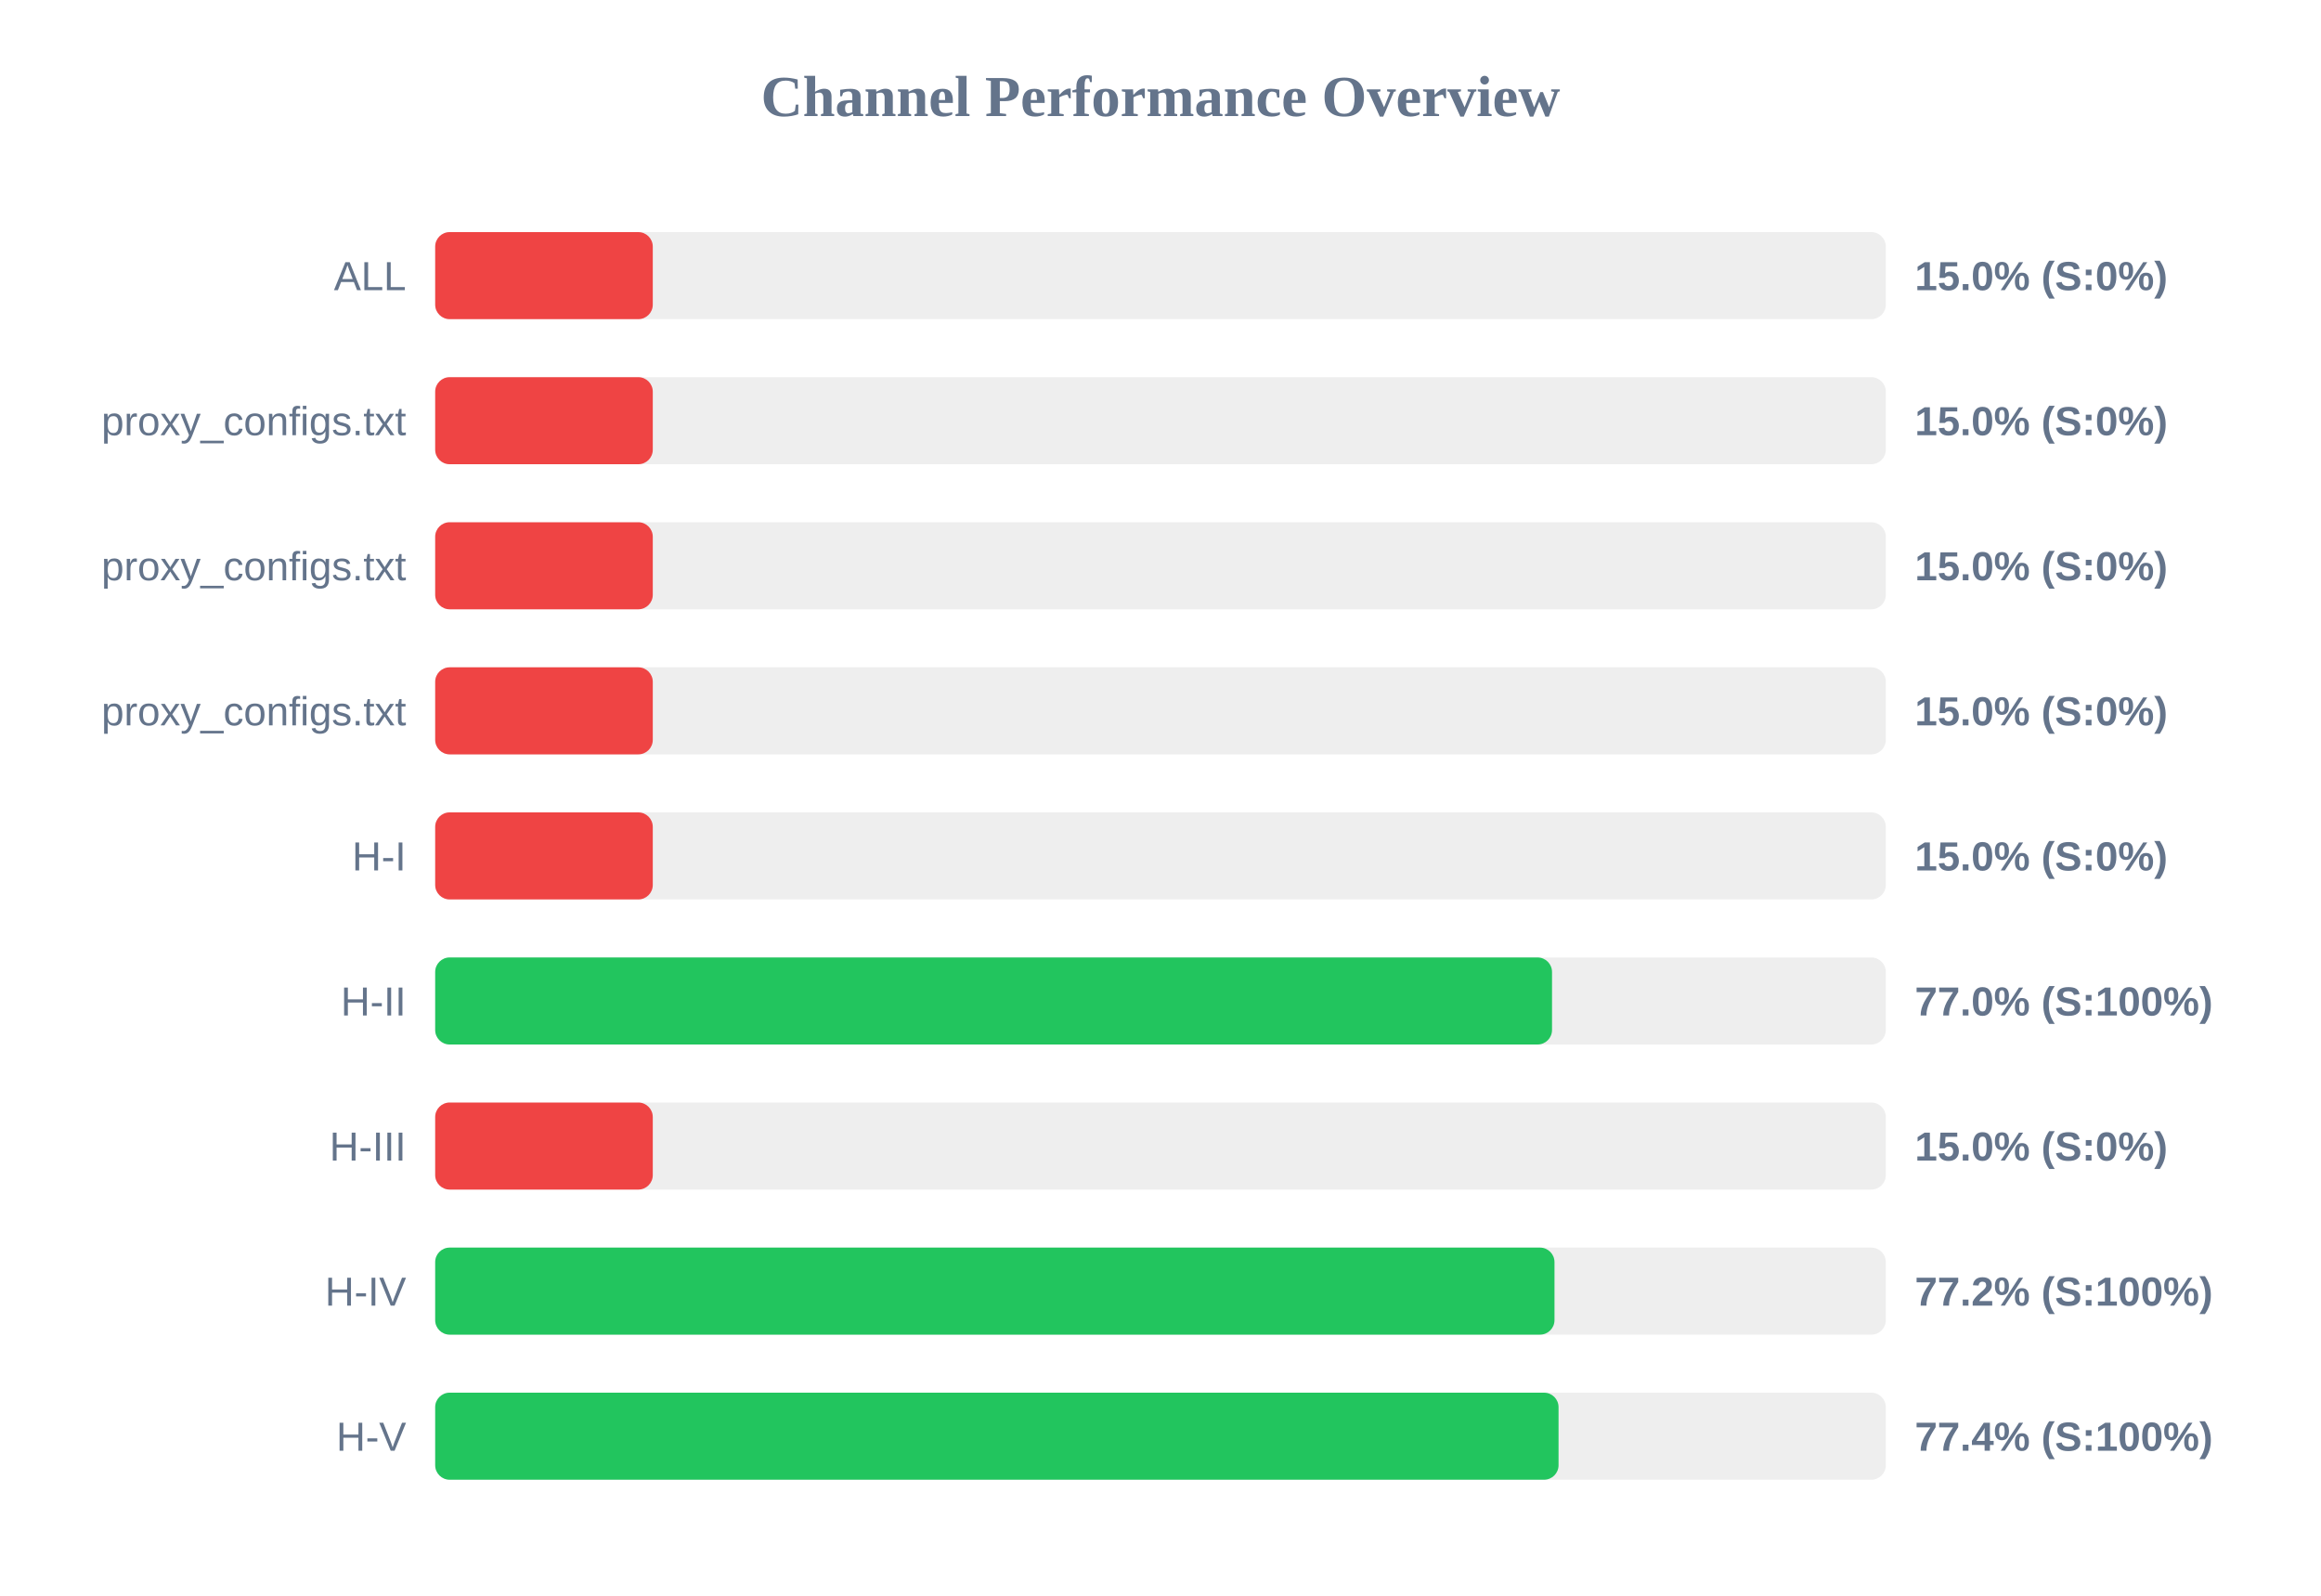
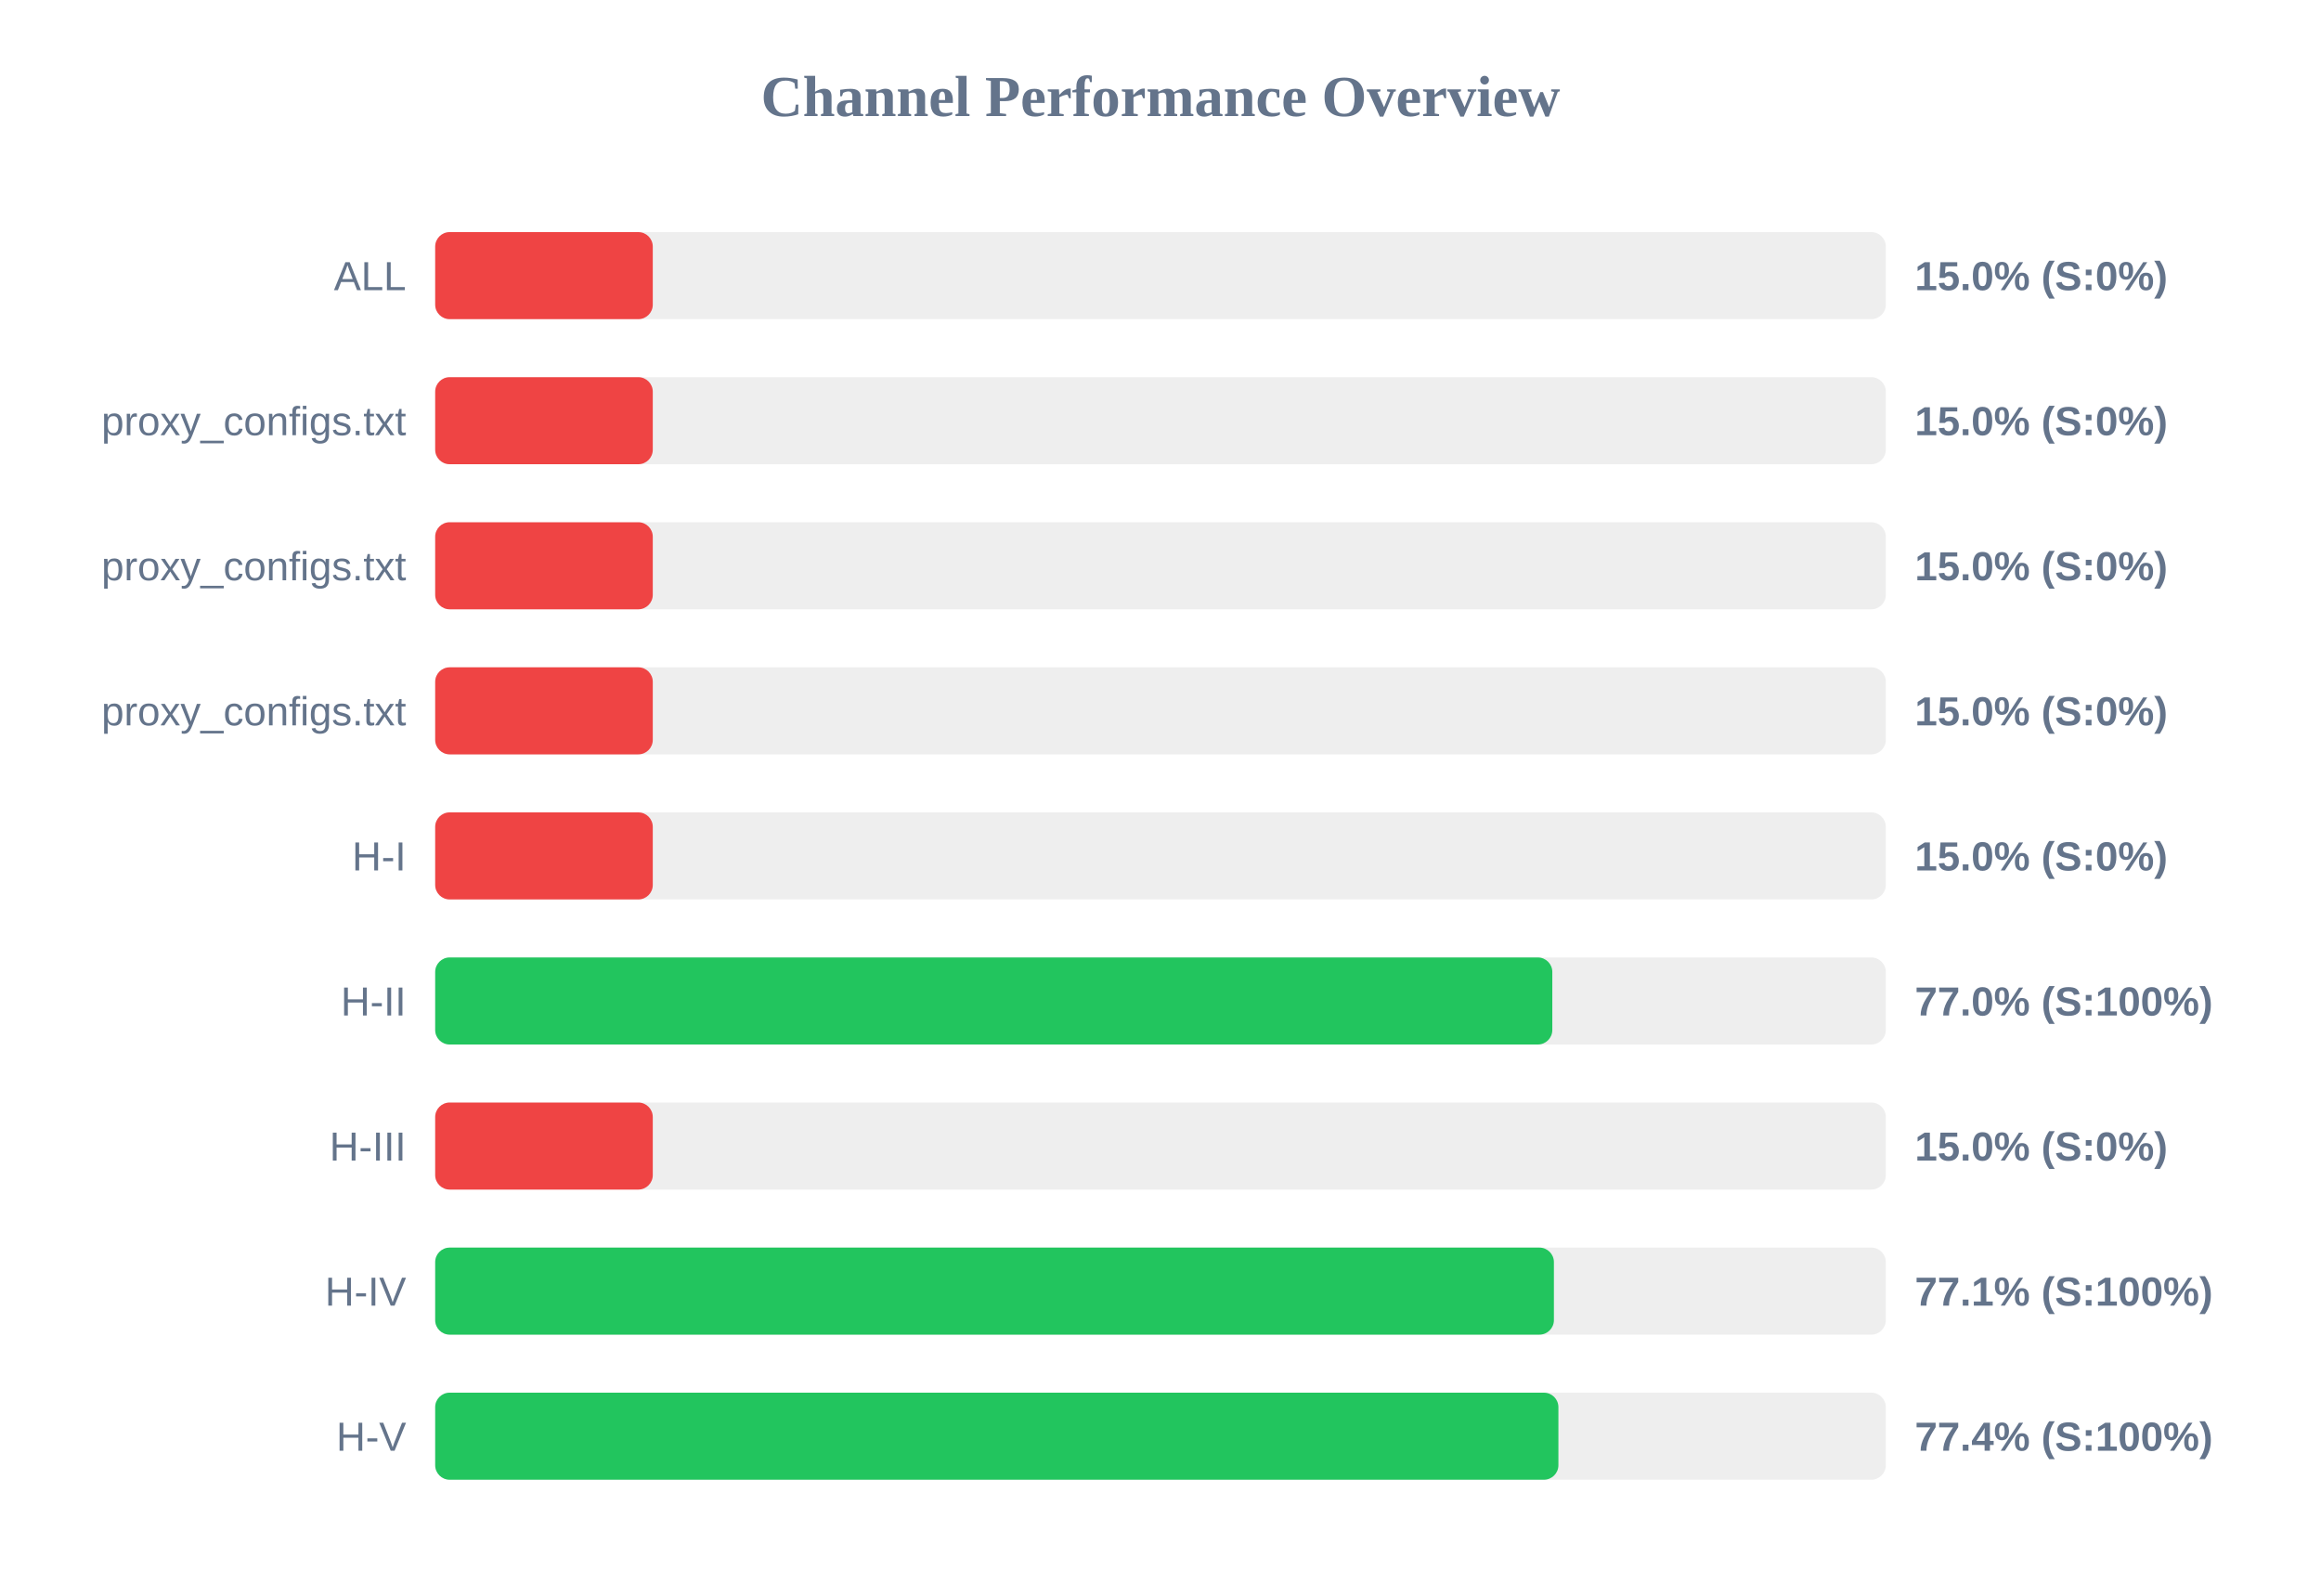
<svg xmlns="http://www.w3.org/2000/svg" width="800" height="550" version="1.1">
  <style>
        .row { font: 14px Arial; fill: #64748b; }
        .score { font: bold 14px Arial; fill: #64748b; }
    </style>
  <text x="400" y="40" text-anchor="middle" font-size="20px" font-weight="bold" fill="#64748b">Channel Performance Overview</text>
  <rect x="150" y="80" width="500" height="30" fill="#eee" rx="5" />
  <rect x="150" y="80" width="75.0" height="30" fill="#ef4444" rx="5" />
  <text x="140" y="100" text-anchor="end" class="row">ALL</text>
  <text x="660" y="100" text-anchor="start" class="score">15.0% (S:0%)</text>
  <rect x="150" y="130" width="500" height="30" fill="#eee" rx="5" />
  <rect x="150" y="130" width="75.0" height="30" fill="#ef4444" rx="5" />
  <text x="140" y="150" text-anchor="end" class="row">proxy_configs.txt</text>
  <text x="660" y="150" text-anchor="start" class="score">15.0% (S:0%)</text>
  <rect x="150" y="180" width="500" height="30" fill="#eee" rx="5" />
  <rect x="150" y="180" width="75.0" height="30" fill="#ef4444" rx="5" />
  <text x="140" y="200" text-anchor="end" class="row">proxy_configs.txt</text>
  <text x="660" y="200" text-anchor="start" class="score">15.0% (S:0%)</text>
  <rect x="150" y="230" width="500" height="30" fill="#eee" rx="5" />
  <rect x="150" y="230" width="75.0" height="30" fill="#ef4444" rx="5" />
  <text x="140" y="250" text-anchor="end" class="row">proxy_configs.txt</text>
  <text x="660" y="250" text-anchor="start" class="score">15.0% (S:0%)</text>
  <rect x="150" y="280" width="500" height="30" fill="#eee" rx="5" />
  <rect x="150" y="280" width="75.0" height="30" fill="#ef4444" rx="5" />
  <text x="140" y="300" text-anchor="end" class="row">H-I</text>
  <text x="660" y="300" text-anchor="start" class="score">15.0% (S:0%)</text>
  <rect x="150" y="330" width="500" height="30" fill="#eee" rx="5" />
-   <rect x="150" y="330" width="384.95" height="30" fill="#22c55e" rx="5" />
+   <rect x="150" y="330" width="385.05" height="30" fill="#22c55e" rx="5" />
  <text x="140" y="350" text-anchor="end" class="row">H-II</text>
  <text x="660" y="350" text-anchor="start" class="score">77.0% (S:100%)</text>
  <rect x="150" y="380" width="500" height="30" fill="#eee" rx="5" />
  <rect x="150" y="380" width="75.0" height="30" fill="#ef4444" rx="5" />
  <text x="140" y="400" text-anchor="end" class="row">H-III</text>
  <text x="660" y="400" text-anchor="start" class="score">15.0% (S:0%)</text>
  <rect x="150" y="430" width="500" height="30" fill="#eee" rx="5" />
-   <rect x="150" y="430" width="385.8" height="30" fill="#22c55e" rx="5" />
+   <rect x="150" y="430" width="385.6" height="30" fill="#22c55e" rx="5" />
  <text x="140" y="450" text-anchor="end" class="row">H-IV</text>
-   <text x="660" y="450" text-anchor="start" class="score">77.2% (S:100%)</text>
+   <text x="660" y="450" text-anchor="start" class="score">77.1% (S:100%)</text>
  <rect x="150" y="480" width="500" height="30" fill="#eee" rx="5" />
-   <rect x="150" y="480" width="387.2" height="30" fill="#22c55e" rx="5" />
+   <rect x="150" y="480" width="387.15" height="30" fill="#22c55e" rx="5" />
  <text x="140" y="500" text-anchor="end" class="row">H-V</text>
  <text x="660" y="500" text-anchor="start" class="score">77.4% (S:100%)</text>
</svg>
